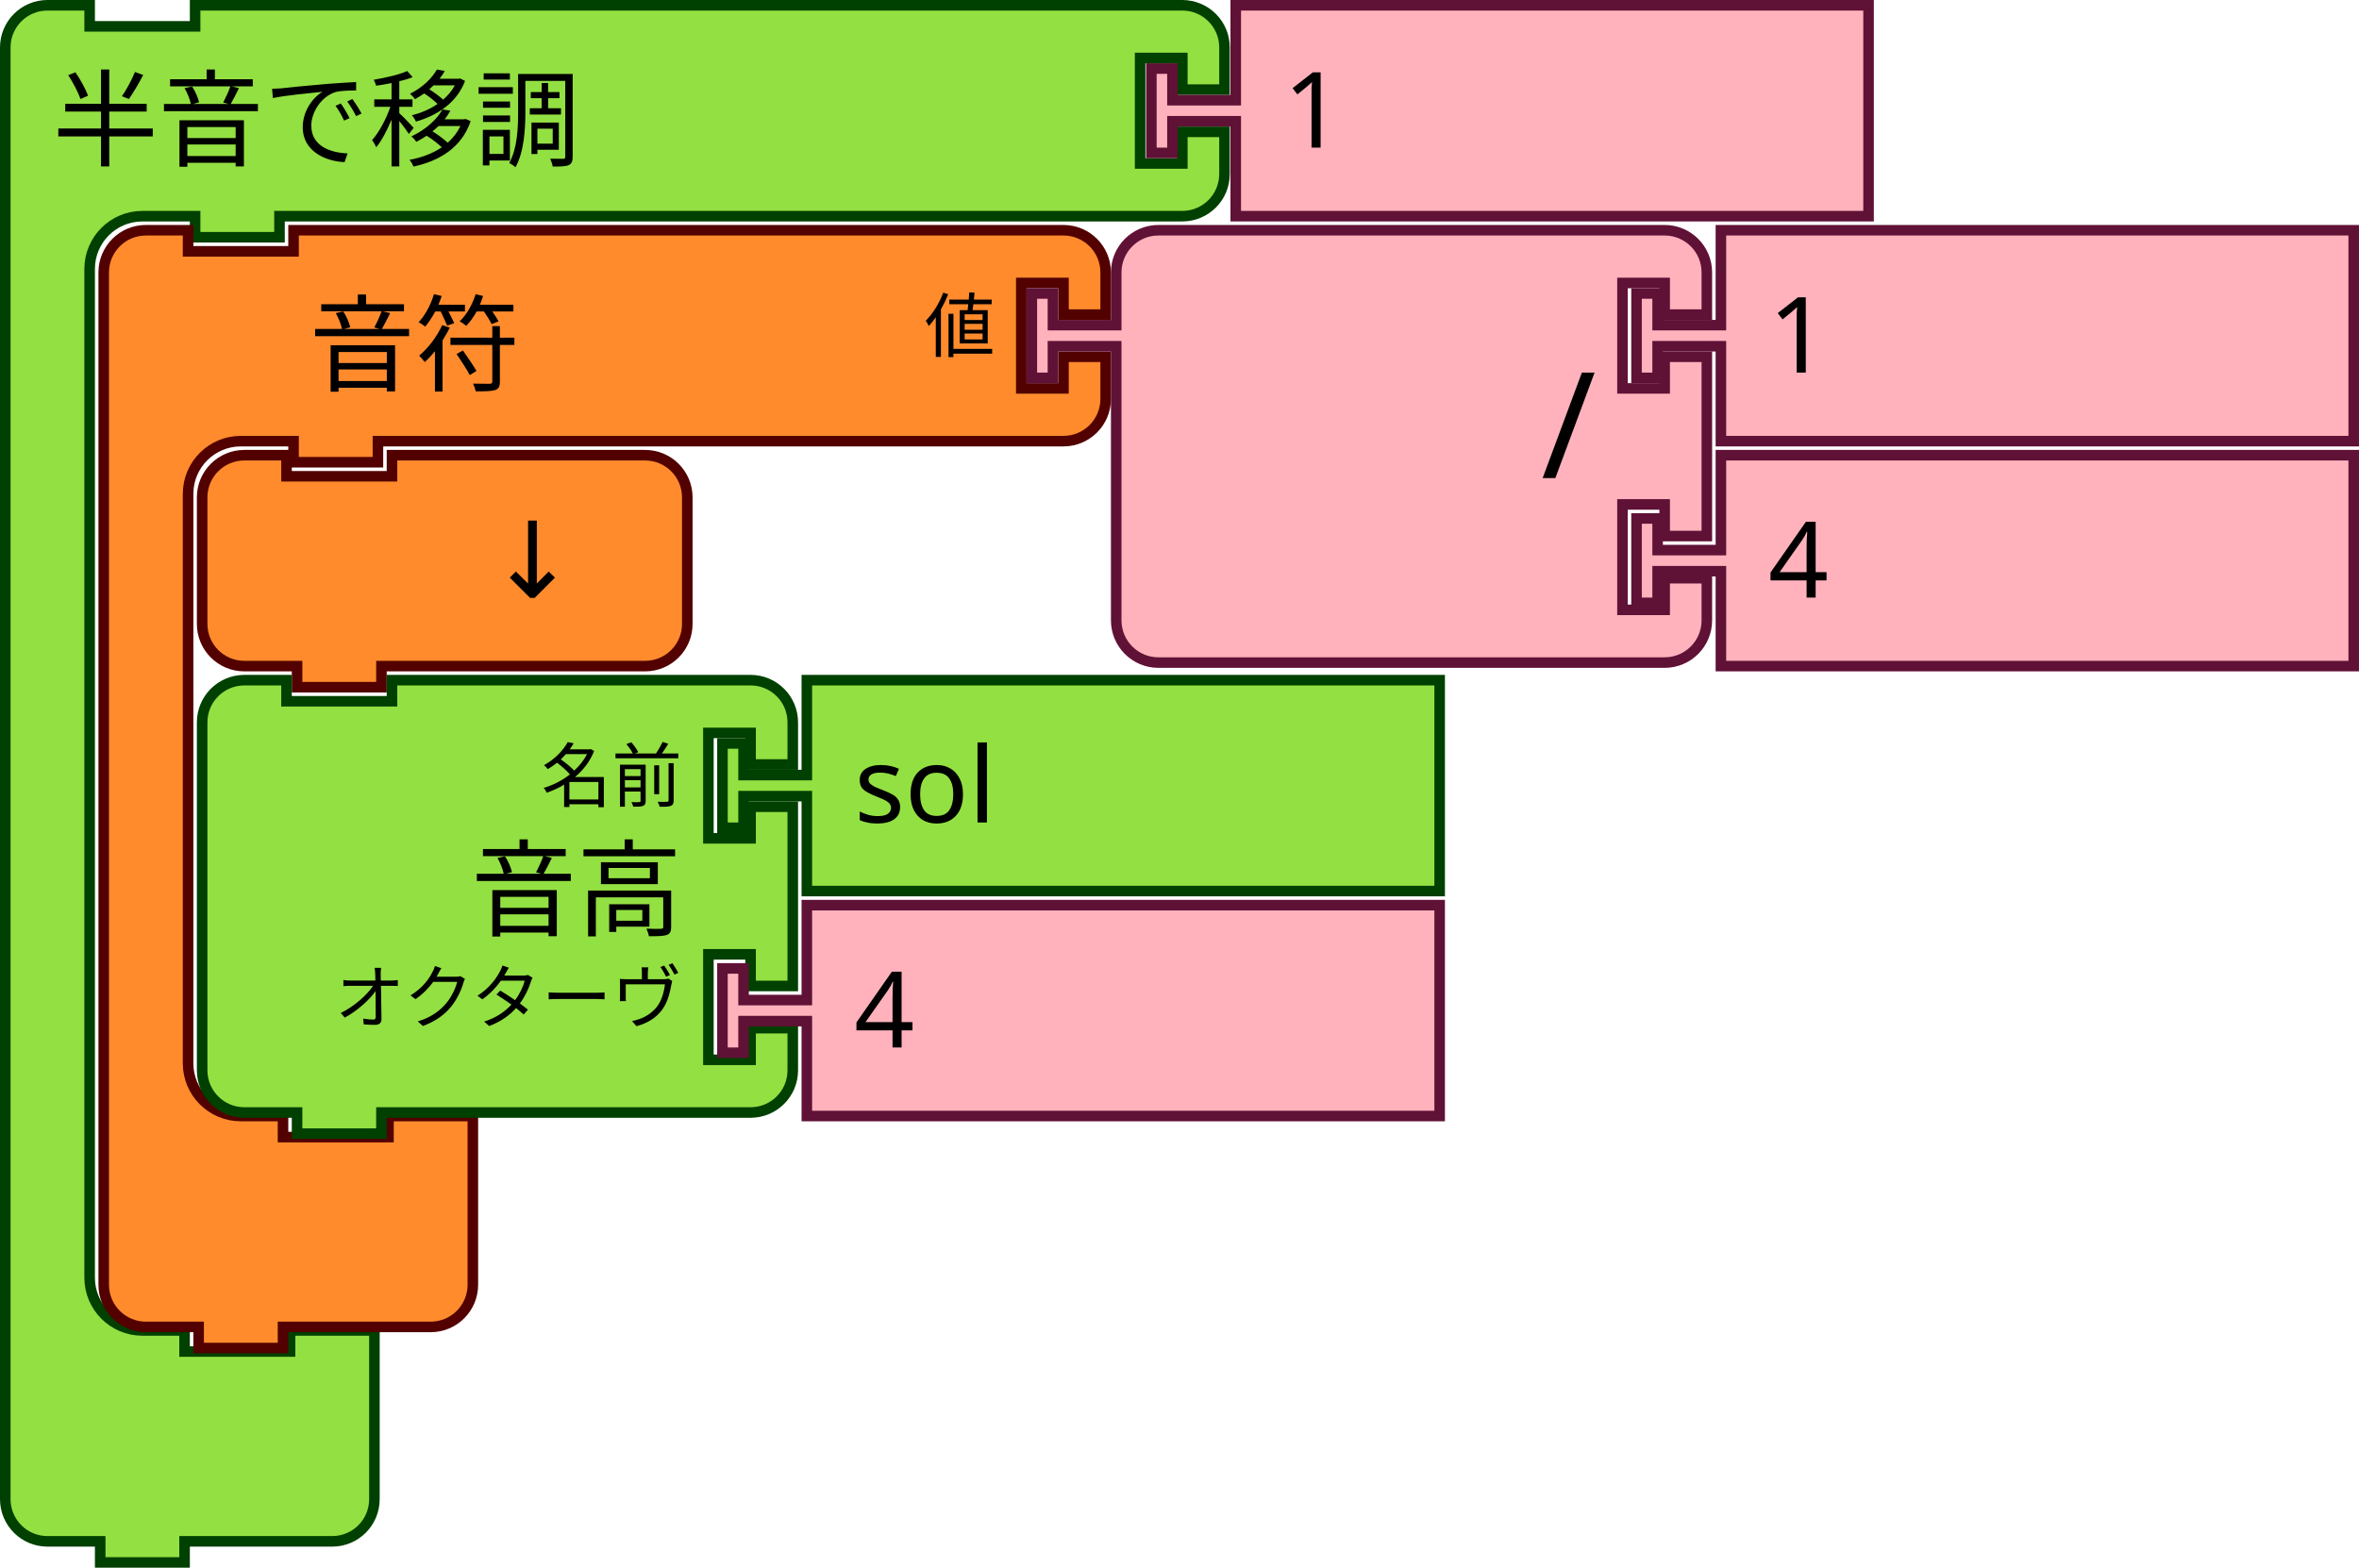
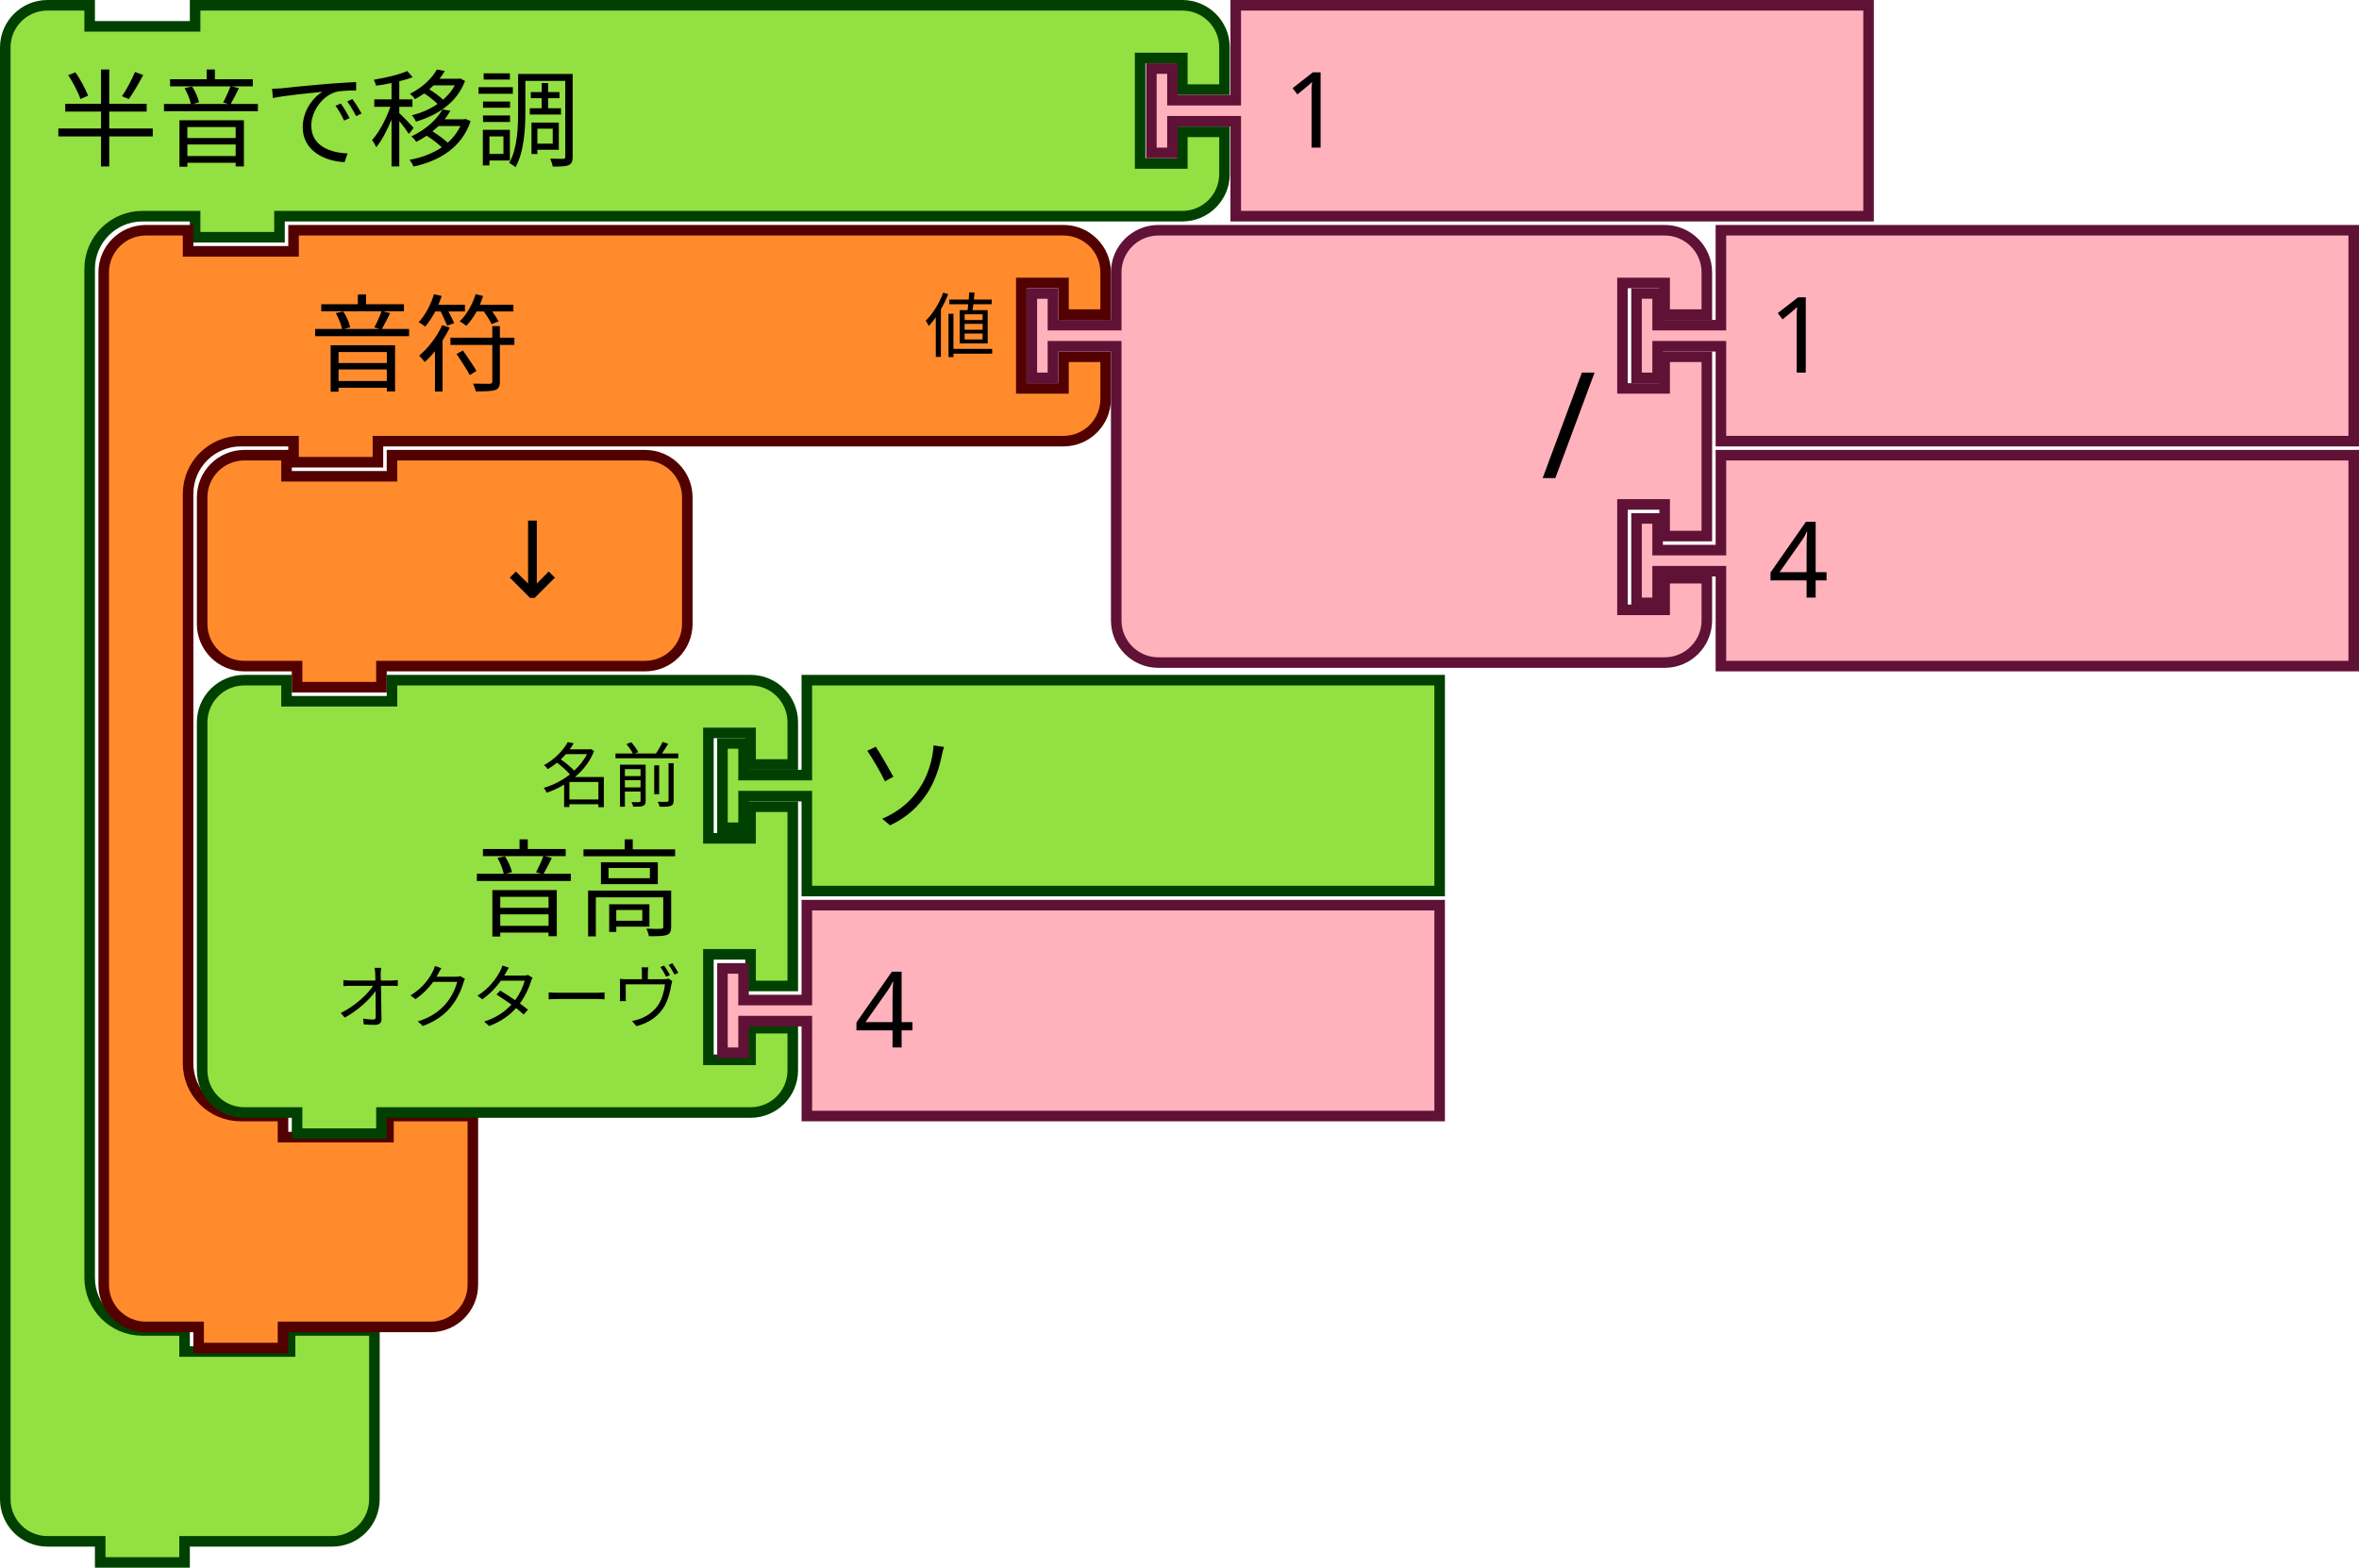
<svg xmlns="http://www.w3.org/2000/svg" width="88.768mm" height="59.002mm" viewBox="0 0 88.768 59.002" version="1.1" id="svg1430">
  <defs id="defs1424" />
  <g id="layer1" transform="translate(139.5866,-64.06256)">
    <g id="g296" transform="matrix(0.2645833,0,0,0.2645833,-139.5866,64.06256)">
      <g transform="scale(1.5)" id="g294">
        <path d="m 0.5,8.5 v -4 c 0,-2.209 1.791,-4 4,-4 h 4 v 2 h 10 v -2 h 9 80.601 4 c 2.209,0 4,1.791 4,4 v 4 h -4 v -3 h -4 v 10 h 4 v -3 h 4 v 4 c 0,2.209 -1.791,4 -4,4 h -4 H 27.5 h -1 v 2 h -8 v -2 h -1 -4 c -2.761,0 -5,2.239 -5,5 v 4 4 83.667 4 c 0,2.761 2.239,5 5,5 h 4 v 2 h 10 v -2 h 8 v 6 6 4 c 0,2.209 -1.791,4 -4,4 h -4 -9 -1 v 2 h -8 v -2 h -1 -4 c -2.209,0 -4,-1.791 -4,-4 v -4 z" style="fill:#93e042;fill-opacity:1;stroke:#004000;stroke-width:1;stroke-linecap:round;stroke-opacity:1" id="path284" />
        <text style="font-size:10px;font-family:sans-serif;text-anchor:start;fill:#000000" id="text288">
          <tspan x="5" y="15" id="tspan286">半音で移調</tspan>
        </text>
        <text style="font-size:6.667px;font-family:sans-serif;text-anchor:end;fill:#000000" id="text292">
          <tspan x="106" y="12" id="tspan290" />
        </text>
      </g>
    </g>
    <g transform="matrix(0.2645833,0,0,0.2645833,-96.45954,64.06256)" id="g324">
      <g transform="scale(1.5)" id="g322">
        <path d="m 8.5,0.5 h 60 v 20 h -60 v -8 -1 h -6 v 3 h -2 v -8 h 2 v 3 h 6 v -1 z" style="fill:#ffb2bc;fill-opacity:1;stroke:#601136;stroke-width:1;stroke-linecap:round;stroke-opacity:1" id="path316" />
        <text style="font-size:10px;font-family:sans-serif;text-anchor:start;fill:#000000" id="text320">
          <tspan x="13" y="14" id="tspan318">1</tspan>
        </text>
      </g>
    </g>
    <g transform="matrix(0.2645833,0,0,0.2645833,-135.8824,72.52922)" id="g496">
      <g transform="scale(1.5)" id="g494">
        <path d="m 0.5,8.5 v -4 a 4,4 90 0 1 4,-4 h 4 v 2 h 10 v -2 h 9 60 4 a 4,4 90 0 1 4,4 v 4 h -4 v -3 h -4 v 10 h 4 v -3 h 4 v 4 a 4,4 90 0 1 -4,4 h -4 -60 -1 v 2 h -8 v -2 h -1 -4 a 5,5 90 0 0 -5,5 v 4 4 42 4 a 5,5 90 0 0 5,5 h 4 v 2 h 10 v -2 h 8 v 6 6 4 a 4,4 90 0 1 -4,4 h -4 -9 -1 v 2 h -8 v -2 h -1 -4 a 4,4 90 0 1 -4,-4 v -4 z" style="fill:#ff8b2d;fill-opacity:1;stroke:#520000;stroke-width:1;stroke-linecap:round;stroke-opacity:1" id="path484" />
        <text style="font-size:10px;font-family:sans-serif;text-anchor:start;fill:#000000" id="text488">
          <tspan x="20" y="15" id="tspan486">音符</tspan>
        </text>
        <text style="font-size:6.667px;font-family:sans-serif;text-anchor:end;fill:#000000" id="text492">
          <tspan x="85" y="12" id="tspan490">値</tspan>
        </text>
      </g>
    </g>
    <g transform="matrix(0.2645833,0,0,0.2645833,-100.9574,72.52922)" id="g514">
      <g transform="scale(1.5)" id="g512">
        <path d="m 8.5,8.5 v -4 a 4,4 90 0 1 4,-4 h 4 10 30 4 a 4,4 90 0 1 4,4 v 4 h -4 v -3 h -4 v 10 h 4 v -3 h 4 v 17 h -4 v -3 h -4 v 10 h 4 v -3 h 4 v 4 a 4,4 90 0 1 -4,4 h -4 -30 -10 -4 a 4,4 90 0 1 -4,-4 v -4 -21 -1 h -6 v 3 h -2 v -8 h 2 v 3 h 6 z" style="fill:#ffb2bc;fill-opacity:1;stroke:#601136;stroke-width:1;stroke-linecap:round;stroke-opacity:1" id="path498" />
        <text style="font-size:14px;font-family:sans-serif;text-anchor:end;fill:#000000" id="text502">
          <tspan x="54" y="24" id="tspan500">/</tspan>
        </text>
        <text style="font-size:9.333px;font-family:sans-serif;text-anchor:end;fill:#000000" id="text506">
          <tspan x="54" y="12" id="tspan504" />
        </text>
        <text style="font-size:9.333px;font-family:sans-serif;text-anchor:end;fill:#000000" id="text510">
          <tspan x="54" y="33" id="tspan508" />
        </text>
      </g>
    </g>
    <g transform="matrix(0.2645833,0,0,0.2645833,-78.20327,72.52922)" id="g524">
      <g transform="scale(1.5)" id="g522">
        <path d="m 8.5,0.5 h 60 v 20 h -60 v -8 -1 h -6 v 3 h -2 v -8 h 2 v 3 h 6 v -1 z" style="fill:#ffb2bc;fill-opacity:1;stroke:#601136;stroke-width:1;stroke-linecap:round;stroke-opacity:1" id="path516" />
        <text style="font-size:10px;font-family:sans-serif;text-anchor:start;fill:#000000" id="text520">
          <tspan x="13" y="14" id="tspan518">1</tspan>
        </text>
      </g>
    </g>
    <g transform="matrix(0.2645833,0,0,0.2645833,-78.20327,80.99589)" id="g534">
      <g transform="scale(1.5)" id="g532">
        <path d="m 8.5,0.5 h 60 v 20 h -60 v -8 -1 h -6 v 3 h -2 v -8 h 2 v 3 h 6 v -1 z" style="fill:#ffb2bc;fill-opacity:1;stroke:#601136;stroke-width:1;stroke-linecap:round;stroke-opacity:1" id="path526" />
        <text style="font-size:10px;font-family:sans-serif;text-anchor:start;fill:#000000" id="text530">
          <tspan x="13" y="14" id="tspan528">4</tspan>
        </text>
      </g>
    </g>
    <g transform="matrix(0.2645833,0,0,0.2645833,-132.1783,80.99589)" id="g544">
      <g transform="scale(1.5)" id="g542">
        <path d="m 0.5,8.5 v -4 a 4,4 90 0 1 4,-4 h 4 v 2 h 10 v -2 h 20 4 a 4,4 90 0 1 4,4 v 4 4 4 a 4,4 90 0 1 -4,4 h -4 -20 -1 v 2 h -8 v -2 h -1 -4 a 4,4 90 0 1 -4,-4 v -4 z" style="fill:#ff8b2d;fill-opacity:1;stroke:#520000;stroke-width:1;stroke-linecap:round;stroke-opacity:1" id="path536" />
        <text style="font-size:10px;font-family:sans-serif;text-anchor:end;fill:#000000" id="text540">
          <tspan x="36" y="14" id="tspan538">↓</tspan>
        </text>
      </g>
    </g>
    <g transform="matrix(0.2645833,0,0,0.2645833,-132.1783,89.46256)" id="g562">
      <g transform="scale(1.5)" id="g560">
        <path d="m 0.5,8.5 v -4 a 4,4 90 0 1 4,-4 h 4 v 2 h 10 v -2 h 30 4 a 4,4 90 0 1 4,4 v 4 h -4 v -3 h -4 v 10 h 4 v -3 h 4 v 17 h -4 v -3 h -4 v 10 h 4 v -3 h 4 v 4 a 4,4 90 0 1 -4,4 h -4 -30 -1 v 2 h -8 v -2 h -1 -4 a 4,4 90 0 1 -4,-4 v -4 -21 z" style="fill:#93e042;fill-opacity:1;stroke:#004000;stroke-width:1;stroke-linecap:round;stroke-opacity:1" id="path546" />
        <text style="font-size:10px;font-family:sans-serif;text-anchor:end;fill:#000000" id="text550">
          <tspan x="46" y="24" id="tspan548">音高</tspan>
        </text>
        <text style="font-size:6.667px;font-family:sans-serif;text-anchor:end;fill:#000000" id="text554">
          <tspan x="46" y="12" id="tspan552">名前</tspan>
        </text>
        <text style="font-size:6.667px;font-family:sans-serif;text-anchor:end;fill:#000000" id="text558">
          <tspan x="46" y="33" id="tspan556">オクターヴ</tspan>
        </text>
      </g>
    </g>
    <g transform="matrix(0.2645833,0,0,0.2645833,-112.5991,89.46256)" id="g572">
      <g transform="scale(1.5)" id="g570">
        <path d="m 8.5,0.5 h 60 v 20 h -60 v -8 -1 h -6 v 3 h -2 v -8 h 2 v 3 h 6 v -1 z" style="fill:#93e042;fill-opacity:1;stroke:#004000;stroke-width:1;stroke-linecap:round;stroke-opacity:1" id="path564" />
        <text style="font-size:10px;font-family:sans-serif;text-anchor:start;fill:#000000" id="text568">
-           <tspan x="13" y="14" id="tspan566">sol</tspan>
+           <tspan x="13" y="14" id="tspan566">ソ</tspan>
        </text>
      </g>
    </g>
    <g transform="matrix(0.2645833,0,0,0.2645833,-112.5991,97.92918)" id="g582">
      <g transform="scale(1.5)" id="g580">
        <path d="m 8.5,0.5 h 60 v 20 h -60 v -8 -1 h -6 v 3 h -2 v -8 h 2 v 3 h 6 v -1 z" style="fill:#ffb2bc;fill-opacity:1;stroke:#601136;stroke-width:1;stroke-linecap:round;stroke-opacity:1" id="path574" />
        <text style="font-size:10px;font-family:sans-serif;text-anchor:start;fill:#000000" id="text578">
          <tspan x="13" y="14" id="tspan576">4</tspan>
        </text>
      </g>
    </g>
  </g>
</svg>
